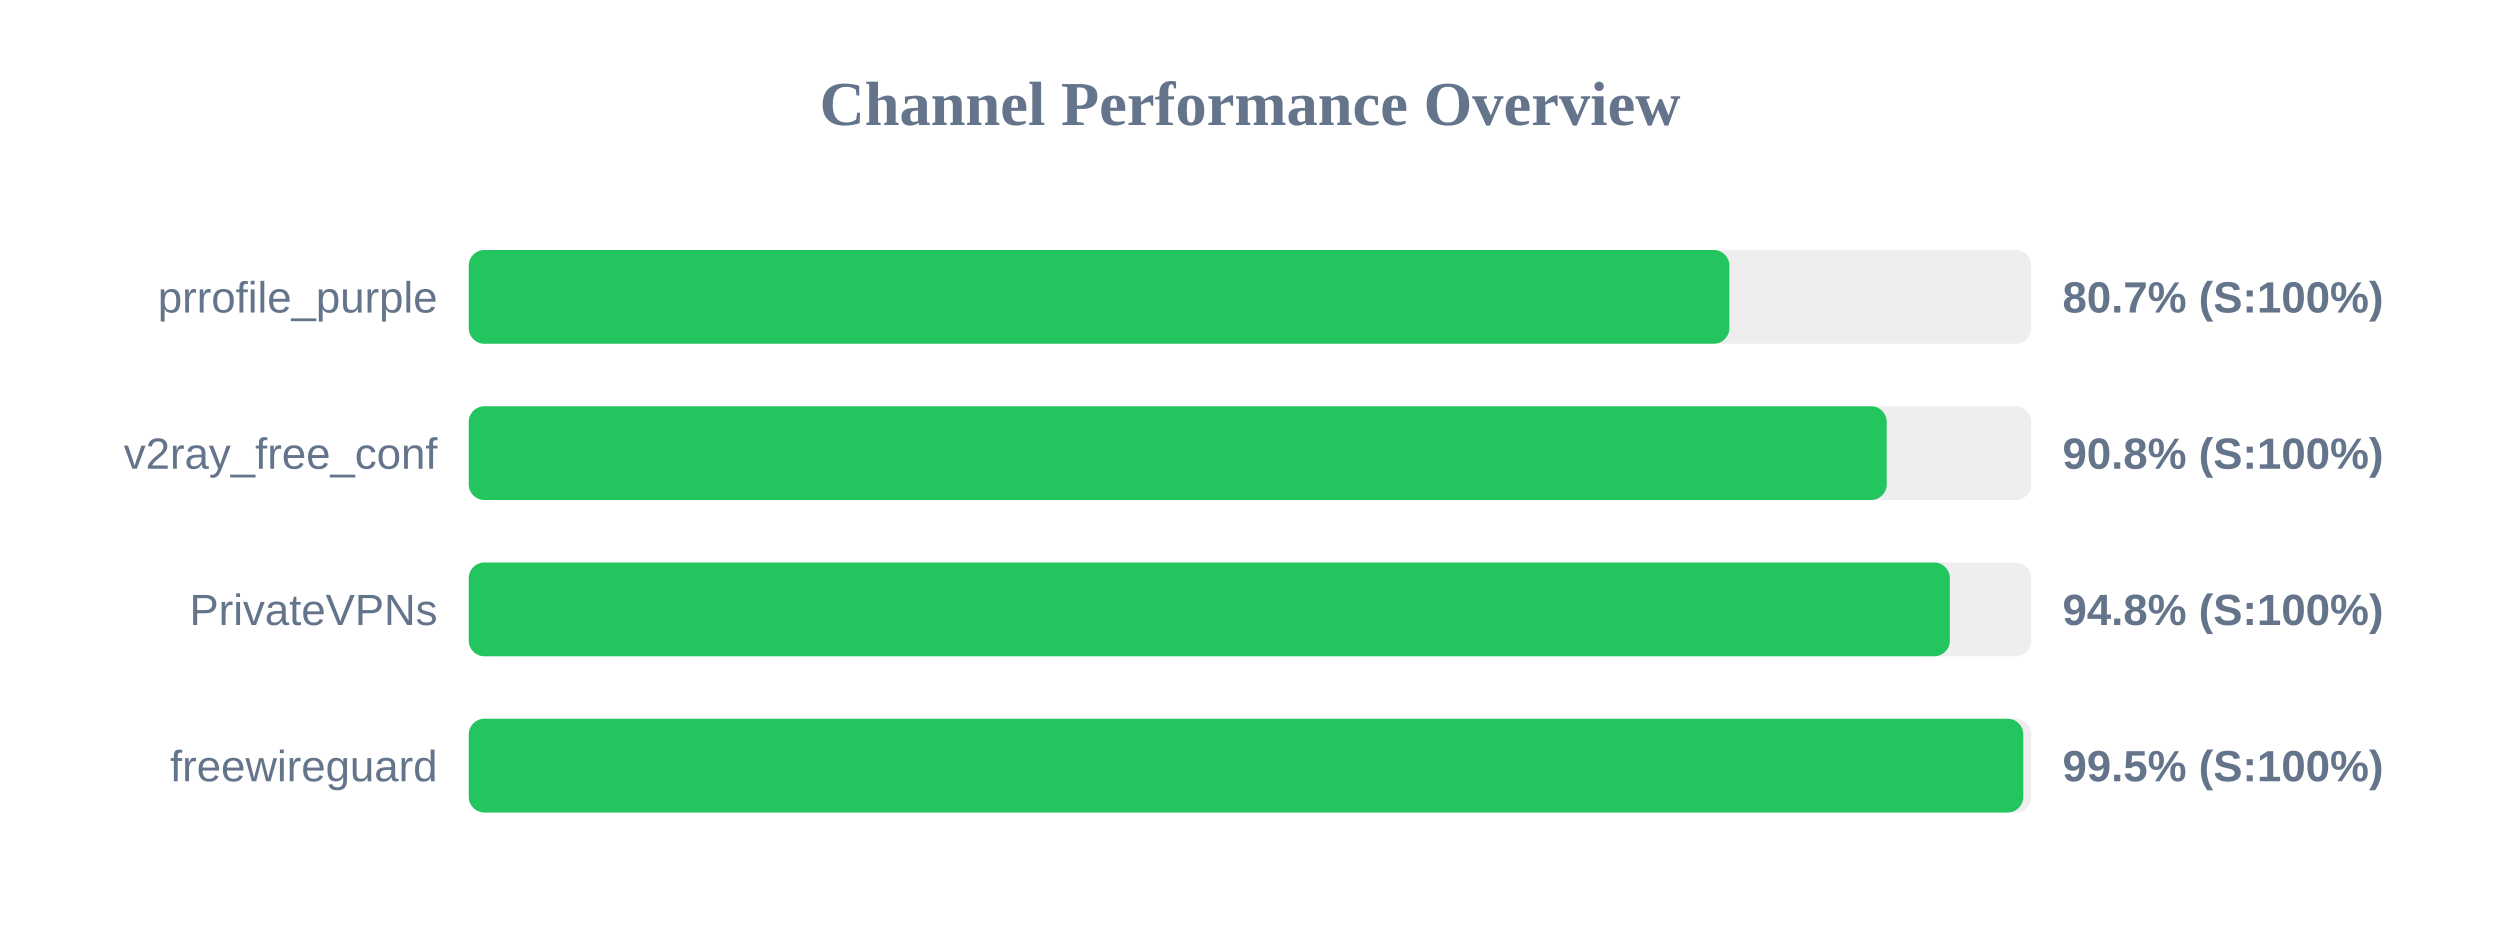
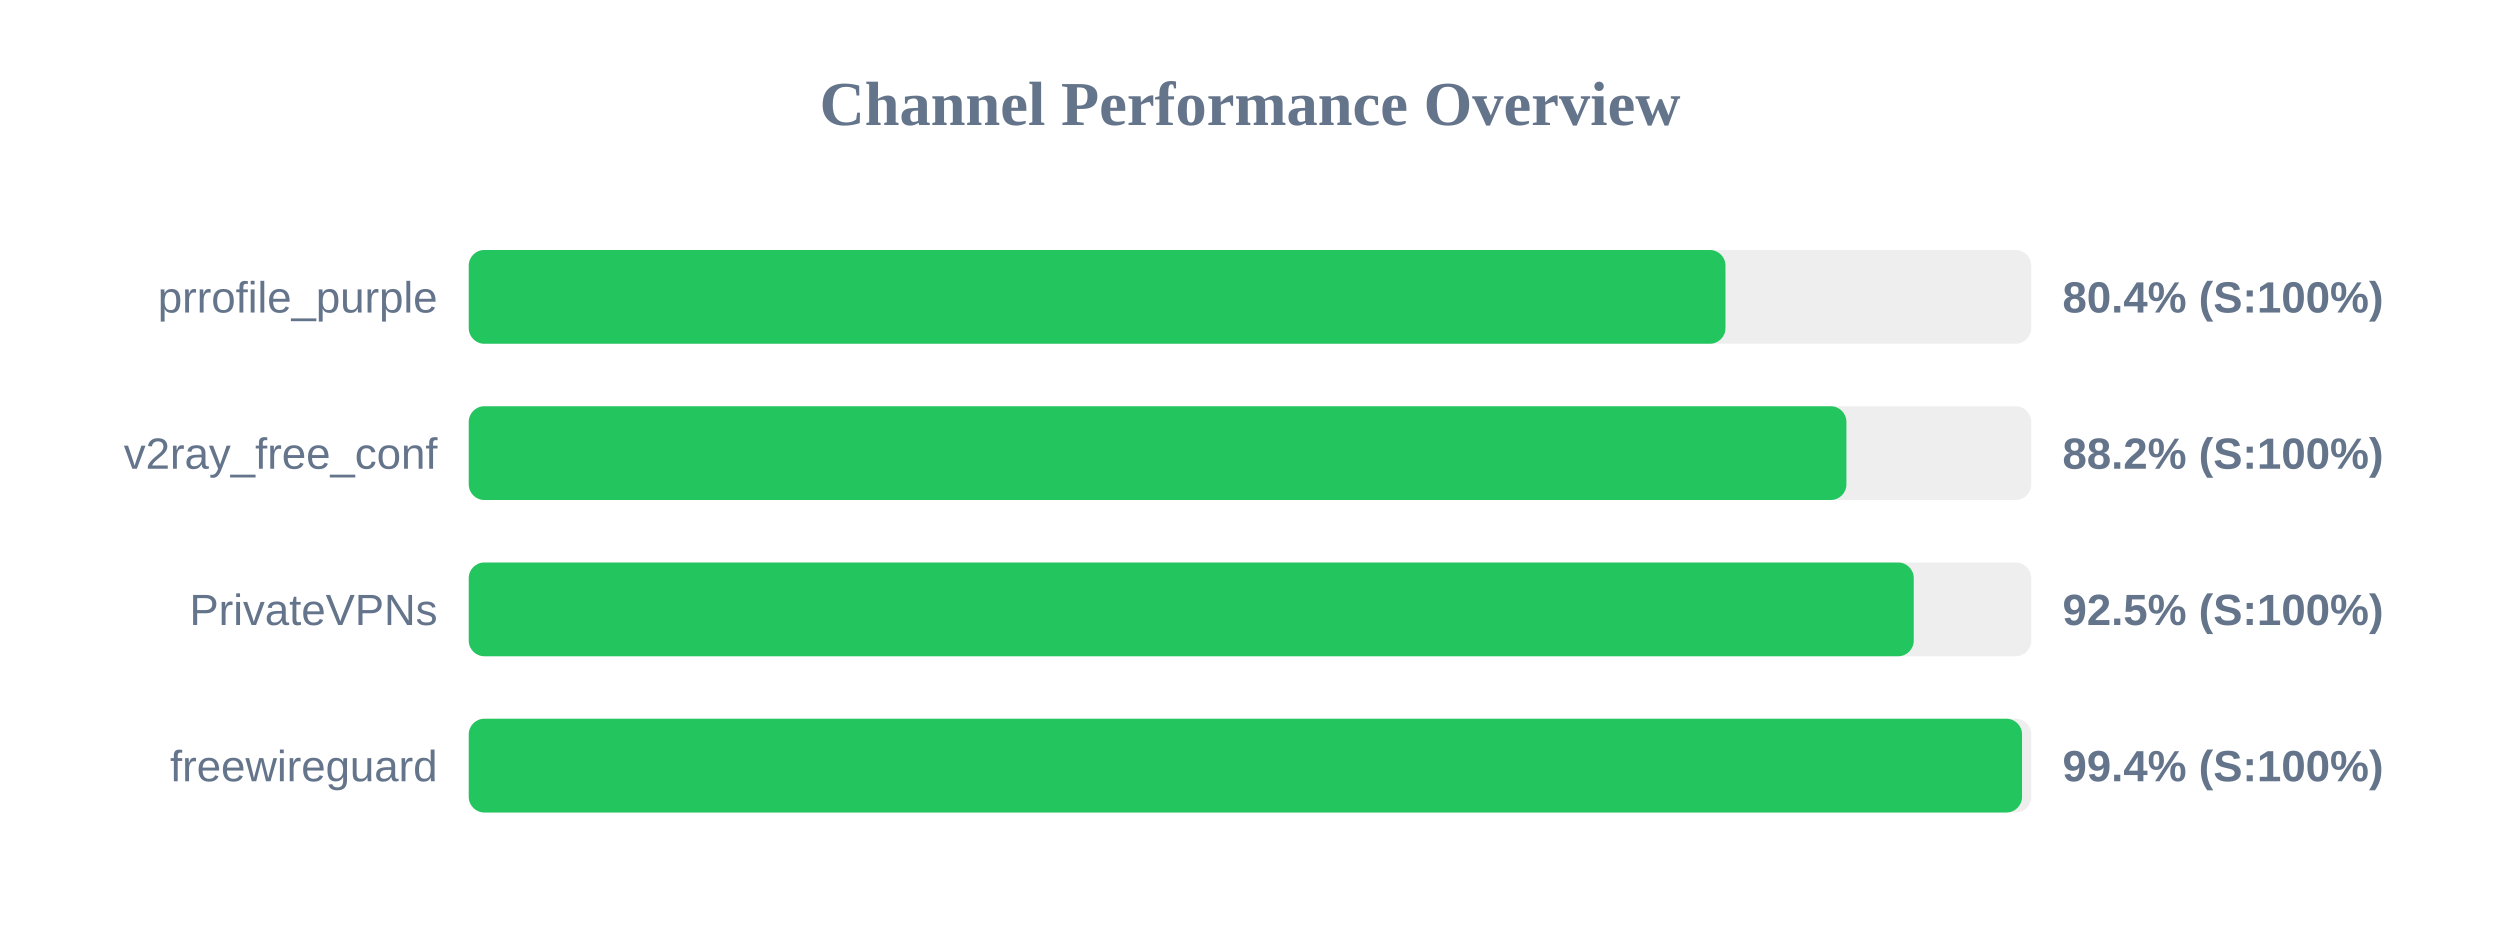
<svg xmlns="http://www.w3.org/2000/svg" width="800" height="300" version="1.1">
  <style>
        .row { font: 14px Arial; fill: #64748b; }
        .score { font: bold 14px Arial; fill: #64748b; }
    </style>
  <text x="400" y="40" text-anchor="middle" font-size="20px" font-weight="bold" fill="#64748b">Channel Performance Overview</text>
  <rect x="150" y="80" width="500" height="30" fill="#eee" rx="5" />
-   <rect x="150" y="80" width="403.4" height="30" fill="#22c55e" rx="5" />
+   <rect x="150" y="80" width="402.15" height="30" fill="#22c55e" rx="5" />
  <text x="140" y="100" text-anchor="end" class="row">prrofile_purple</text>
-   <text x="660" y="100" text-anchor="start" class="score">80.7% (S:100%)</text>
+   <text x="660" y="100" text-anchor="start" class="score">80.4% (S:100%)</text>
  <rect x="150" y="130" width="500" height="30" fill="#eee" rx="5" />
-   <rect x="150" y="130" width="453.75" height="30" fill="#22c55e" rx="5" />
+   <rect x="150" y="130" width="440.85" height="30" fill="#22c55e" rx="5" />
  <text x="140" y="150" text-anchor="end" class="row">v2ray_free_conf</text>
-   <text x="660" y="150" text-anchor="start" class="score">90.8% (S:100%)</text>
+   <text x="660" y="150" text-anchor="start" class="score">88.2% (S:100%)</text>
  <rect x="150" y="180" width="500" height="30" fill="#eee" rx="5" />
-   <rect x="150" y="180" width="473.95" height="30" fill="#22c55e" rx="5" />
+   <rect x="150" y="180" width="462.4" height="30" fill="#22c55e" rx="5" />
  <text x="140" y="200" text-anchor="end" class="row">PrivateVPNs</text>
-   <text x="660" y="200" text-anchor="start" class="score">94.8% (S:100%)</text>
+   <text x="660" y="200" text-anchor="start" class="score">92.5% (S:100%)</text>
  <rect x="150" y="230" width="500" height="30" fill="#eee" rx="5" />
-   <rect x="150" y="230" width="497.45" height="30" fill="#22c55e" rx="5" />
+   <rect x="150" y="230" width="497.05" height="30" fill="#22c55e" rx="5" />
  <text x="140" y="250" text-anchor="end" class="row">freewireguard</text>
-   <text x="660" y="250" text-anchor="start" class="score">99.5% (S:100%)</text>
+   <text x="660" y="250" text-anchor="start" class="score">99.4% (S:100%)</text>
</svg>
